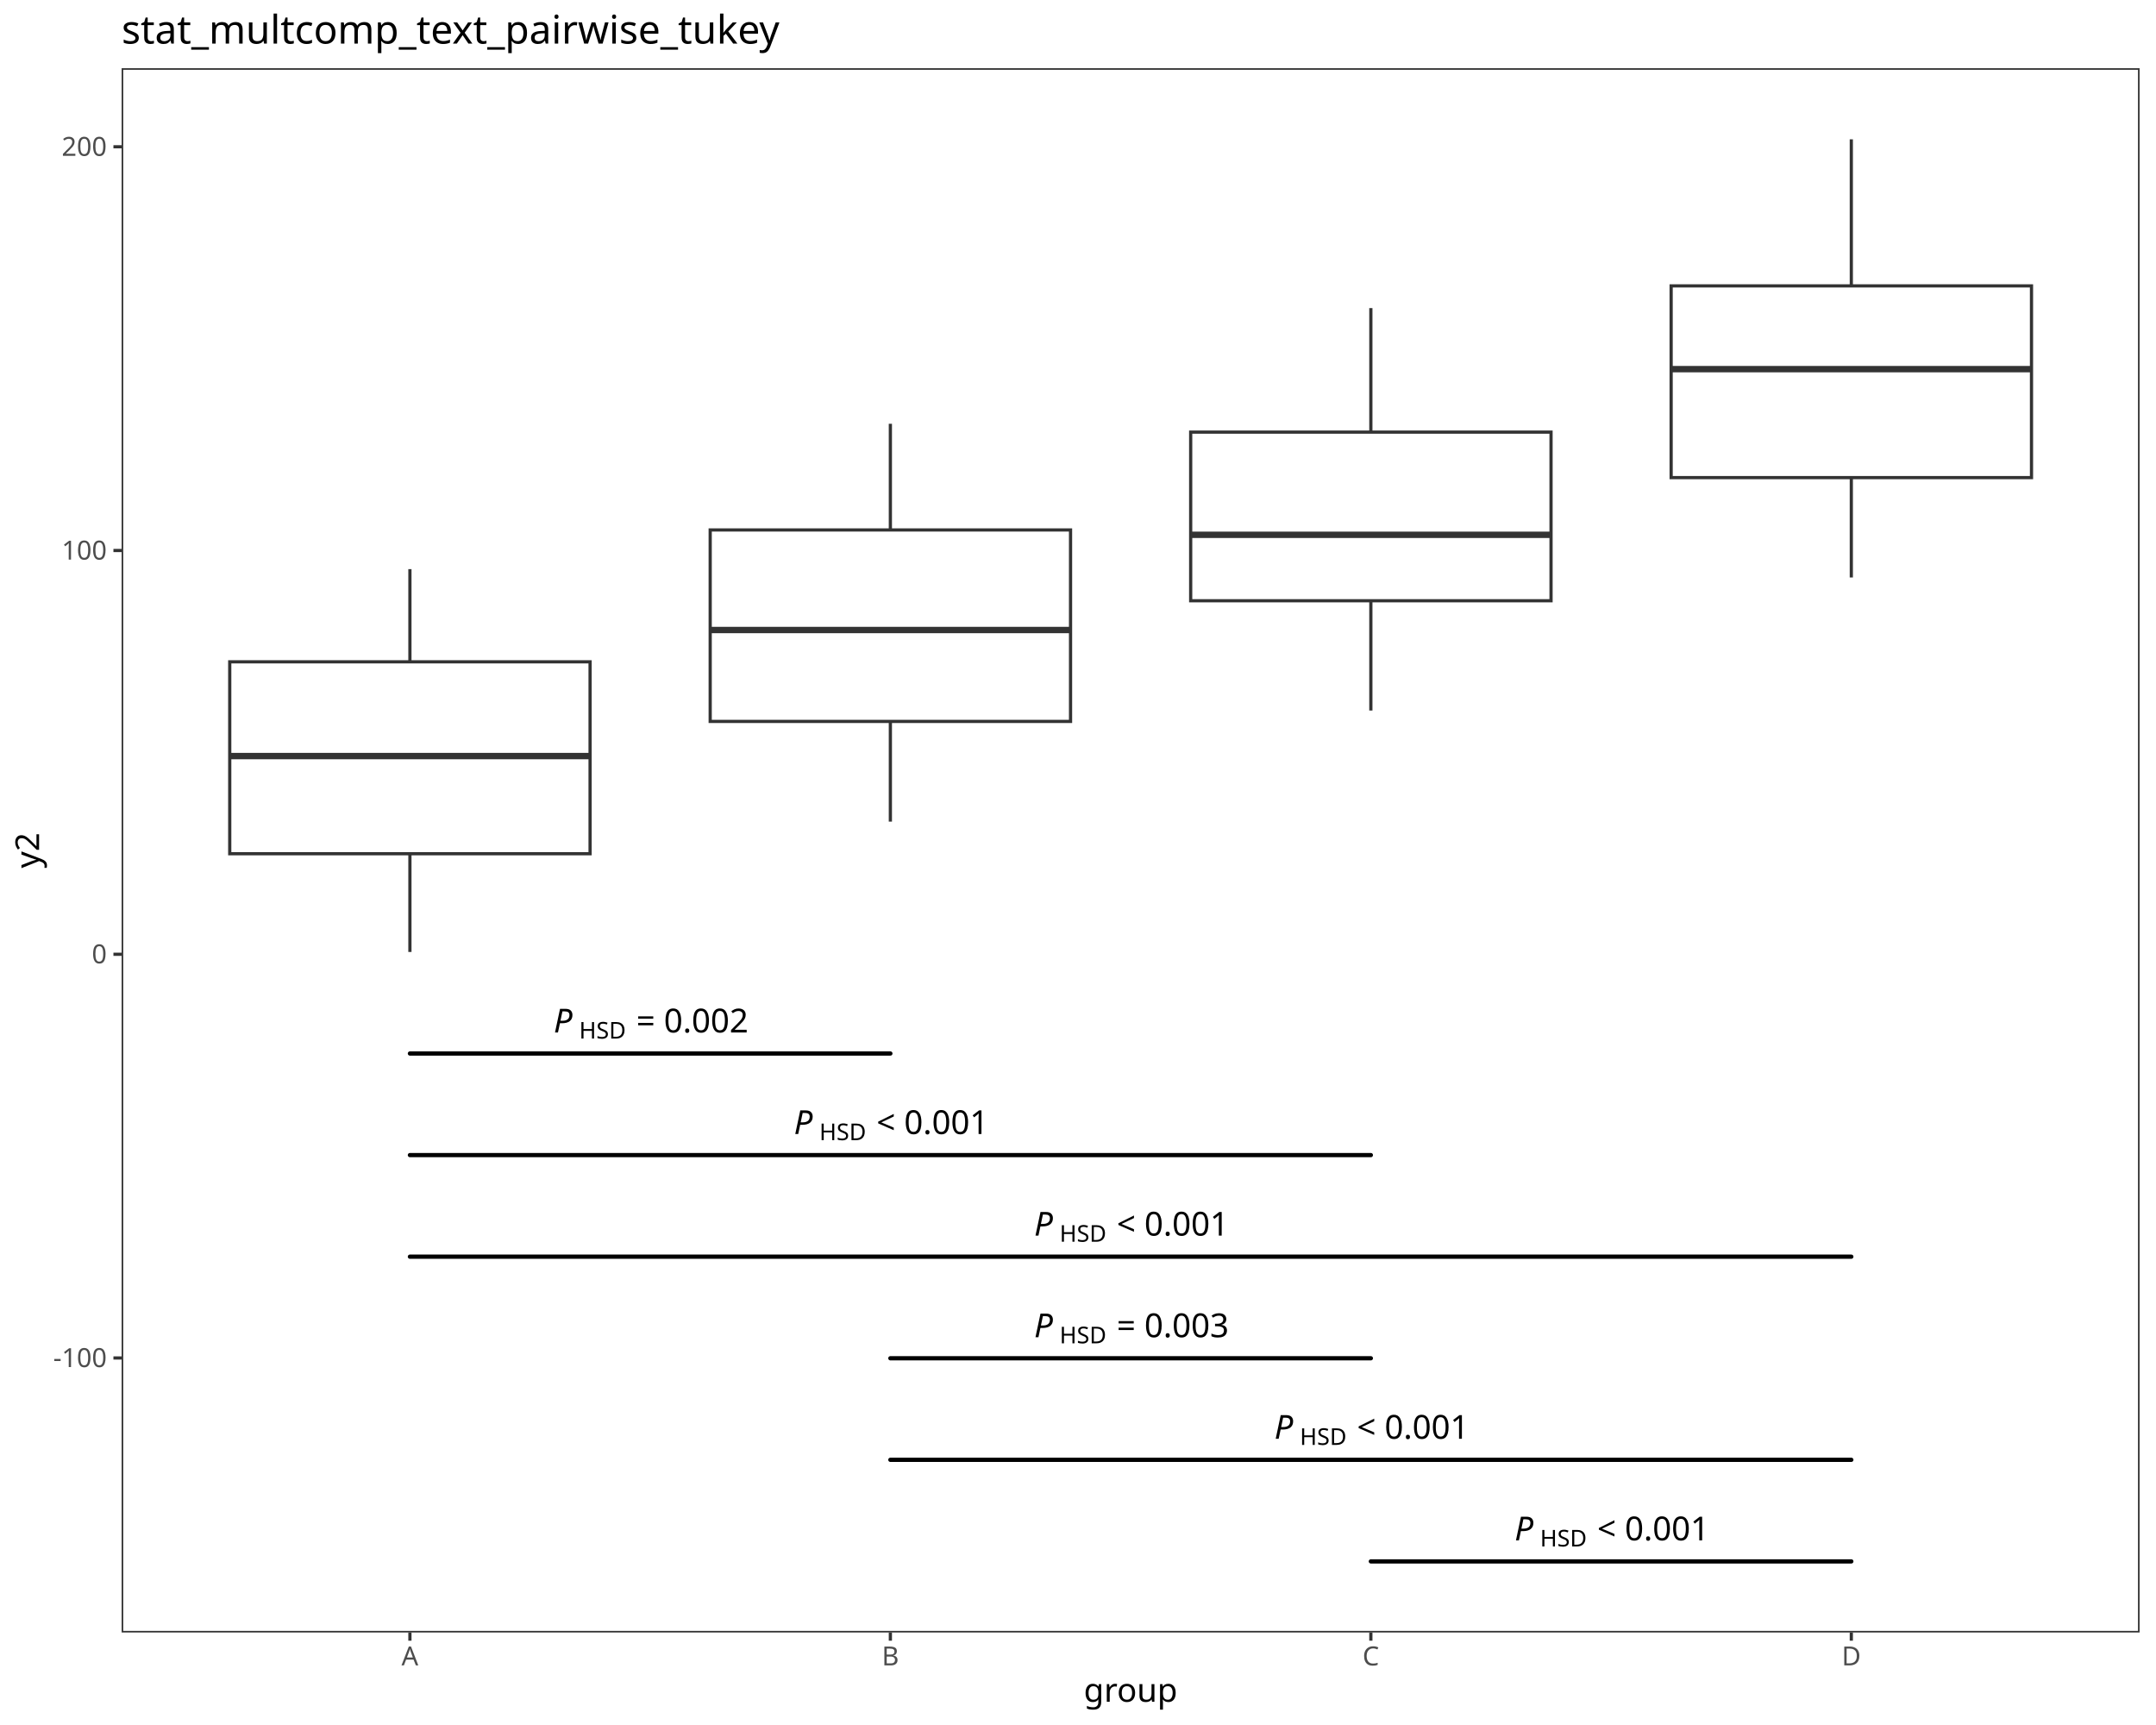
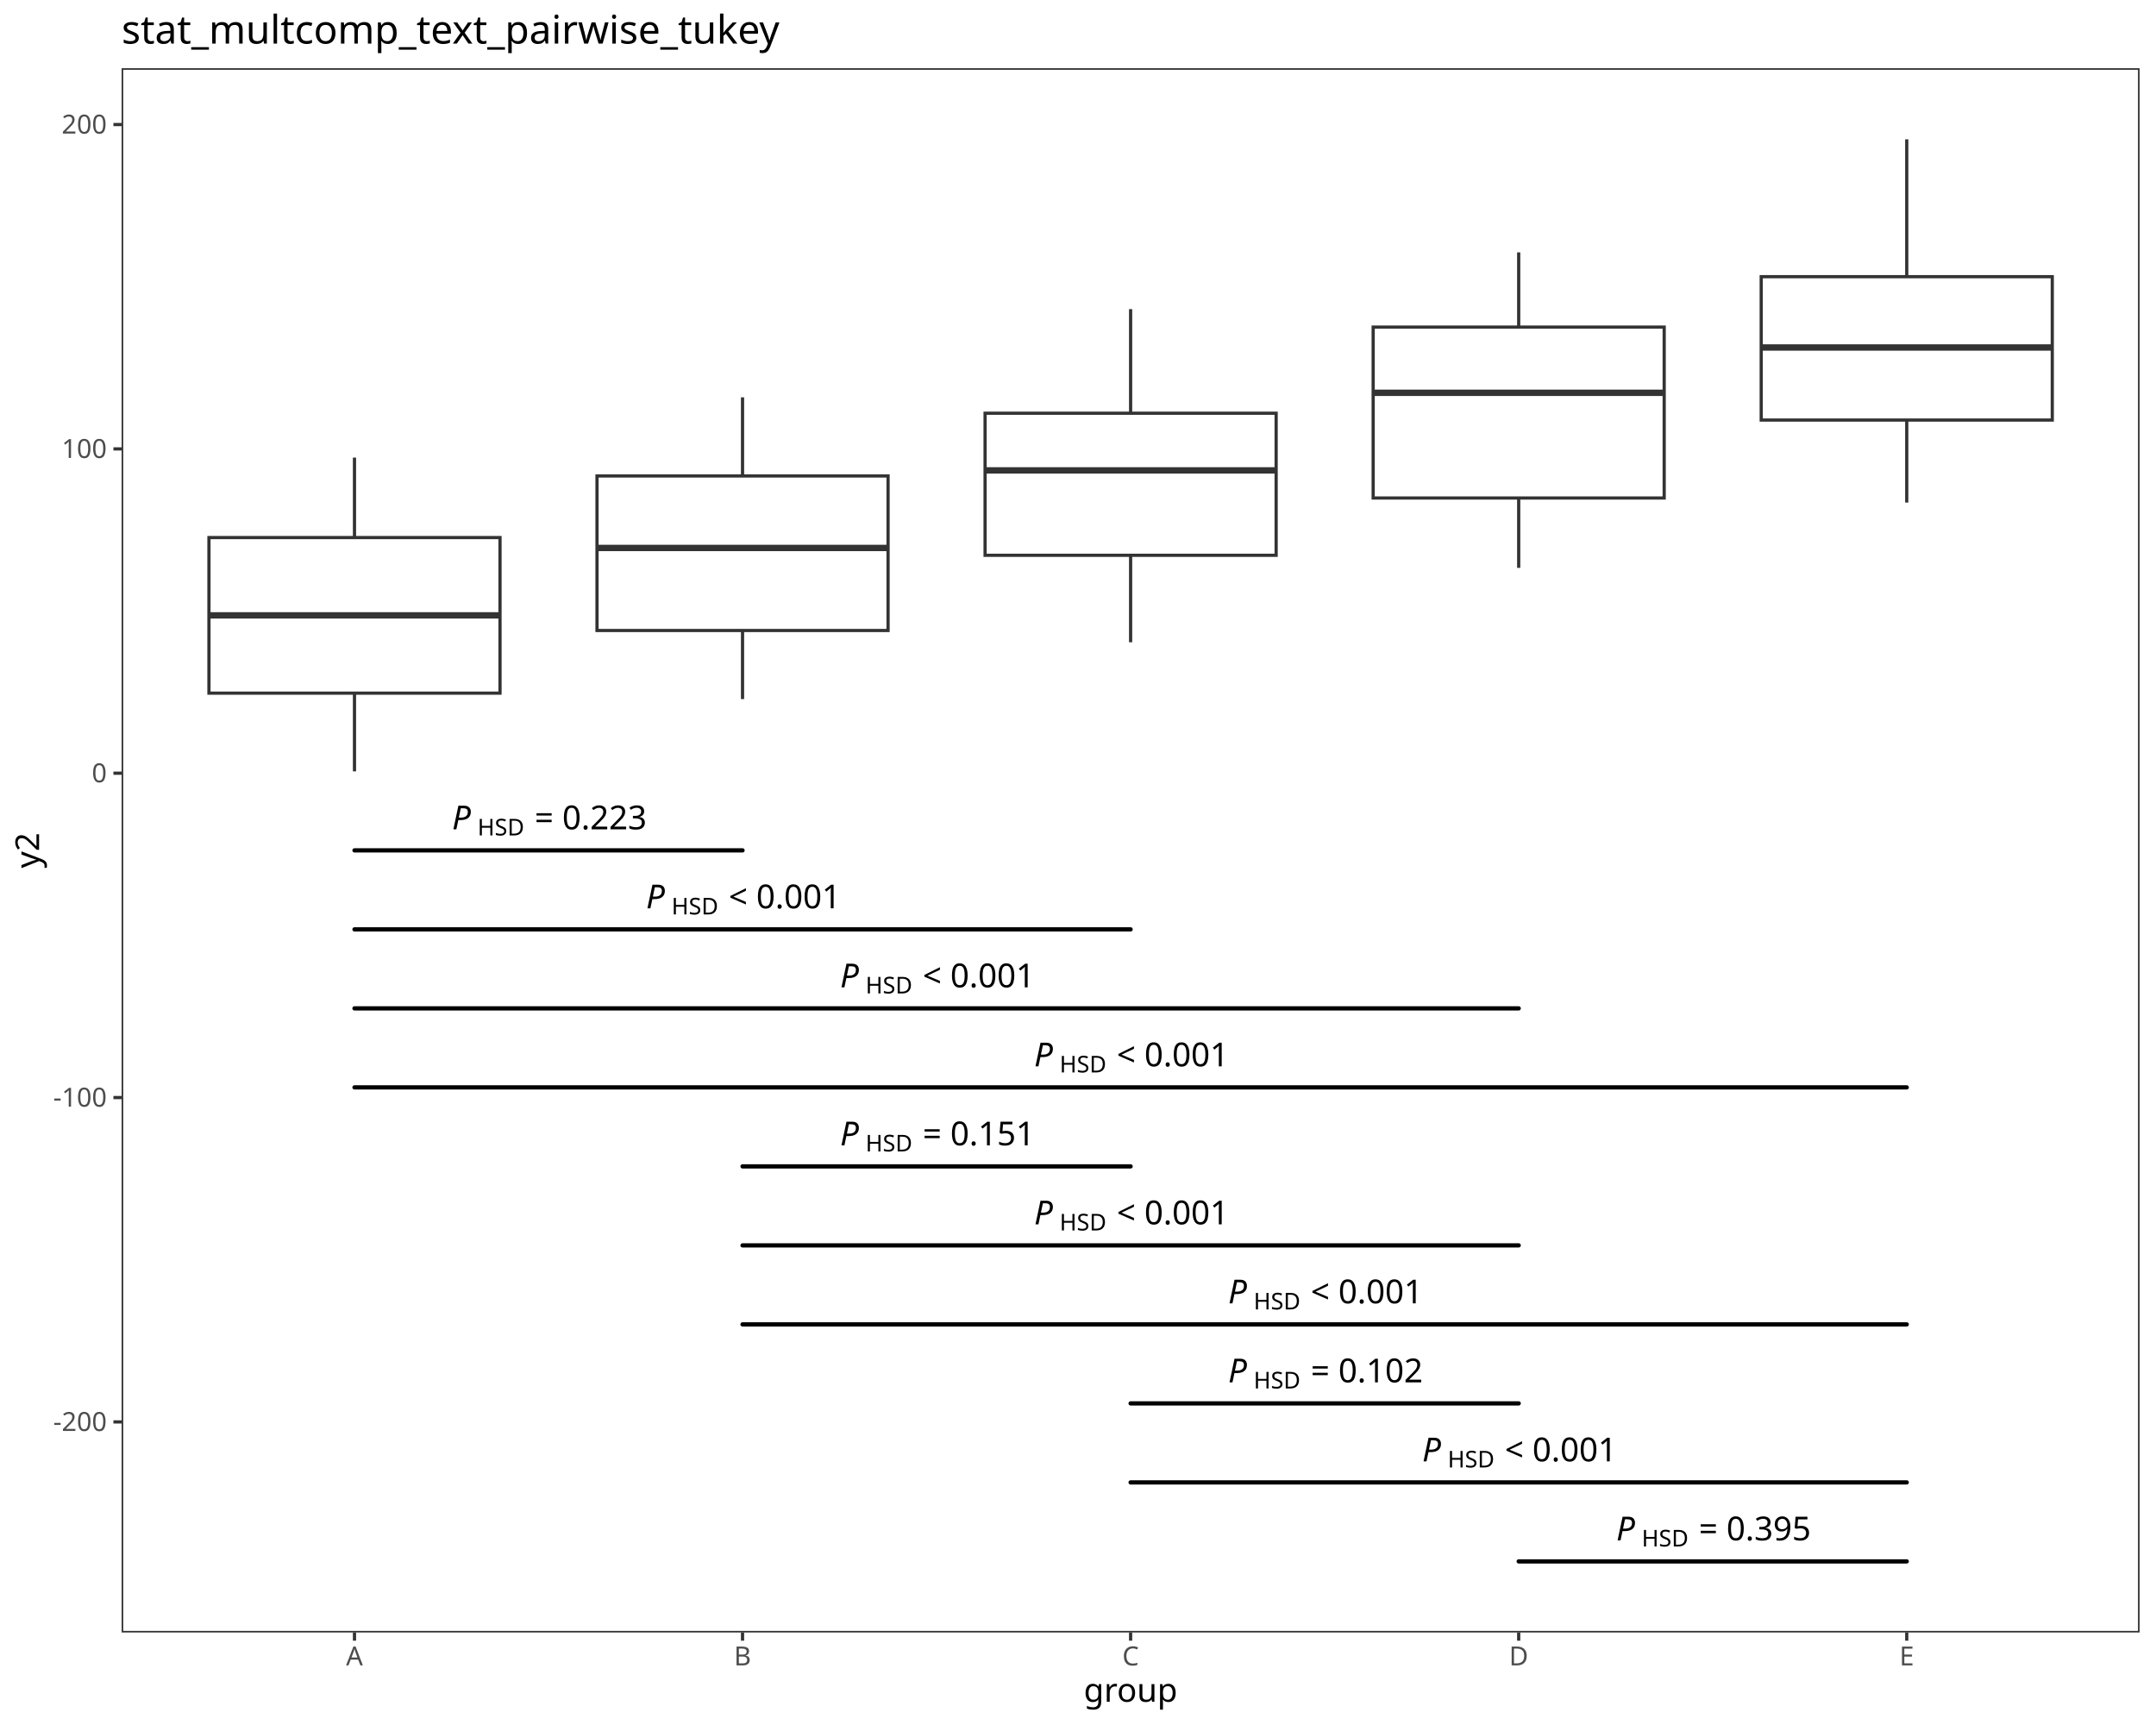
<svg xmlns="http://www.w3.org/2000/svg" class="svglite" data-engine-version="2.0" width="720.00pt" height="576.00pt" viewBox="0 0 720.00 576.00">
  <defs>
    <style type="text/css">
    .svglite line, .svglite polyline, .svglite polygon, .svglite path, .svglite rect, .svglite circle {
      fill: none;
      stroke: #000000;
      stroke-linecap: round;
      stroke-linejoin: round;
      stroke-miterlimit: 10.00;
    }
  </style>
  </defs>
  <rect width="100%" height="100%" style="stroke: none; fill: #FFFFFF;" />
  <defs>
    <clipPath id="cpMC4wMHw3MjAuMDB8MC4wMHw1NzYuMDA=">
      <rect x="0.00" y="0.00" width="720.00" height="576.00" />
    </clipPath>
  </defs>
  <g clip-path="url(#cpMC4wMHw3MjAuMDB8MC4wMHw1NzYuMDA=)">
    <rect x="0.00" y="0.00" width="720.00" height="576.00" style="stroke-width: 1.07; stroke: #FFFFFF; fill: #FFFFFF;" />
  </g>
  <defs>
    <clipPath id="cpNDAuNjJ8NzE0LjUyfDIyLjc4fDU0NS4xMQ==">
      <rect x="40.62" y="22.78" width="673.90" height="522.33" />
    </clipPath>
  </defs>
  <g clip-path="url(#cpNDAuNjJ8NzE0LjUyfDIyLjc4fDU0NS4xMQ==)">
    <rect x="40.62" y="22.78" width="673.90" height="522.33" style="stroke-width: 1.07; stroke: none; fill: #FFFFFF;" />
-     <line x1="136.89" y1="220.99" x2="136.89" y2="190.05" style="stroke-width: 1.07; stroke: #333333; stroke-linecap: butt;" />
-     <line x1="136.89" y1="285.07" x2="136.89" y2="317.87" style="stroke-width: 1.07; stroke: #333333; stroke-linecap: butt;" />
-     <polygon points="76.72,220.99 76.72,285.07 197.06,285.07 197.06,220.99 76.72,220.99 " style="stroke-width: 1.07; stroke: #333333; stroke-linecap: butt; stroke-linejoin: miter; fill: #FFFFFF;" />
-     <line x1="76.72" y1="252.46" x2="197.06" y2="252.46" style="stroke-width: 2.13; stroke: #333333; stroke-linecap: butt; stroke-linejoin: miter;" />
-     <line x1="297.34" y1="176.96" x2="297.34" y2="141.51" style="stroke-width: 1.07; stroke: #333333; stroke-linecap: butt;" />
-     <line x1="297.34" y1="240.89" x2="297.34" y2="274.34" style="stroke-width: 1.07; stroke: #333333; stroke-linecap: butt;" />
-     <polygon points="237.17,176.96 237.17,240.89 357.51,240.89 357.51,176.96 237.17,176.96 " style="stroke-width: 1.07; stroke: #333333; stroke-linecap: butt; stroke-linejoin: miter; fill: #FFFFFF;" />
-     <line x1="237.17" y1="210.37" x2="357.51" y2="210.37" style="stroke-width: 2.13; stroke: #333333; stroke-linecap: butt; stroke-linejoin: miter;" />
-     <line x1="457.80" y1="144.29" x2="457.80" y2="102.88" style="stroke-width: 1.07; stroke: #333333; stroke-linecap: butt;" />
-     <line x1="457.80" y1="200.60" x2="457.80" y2="237.25" style="stroke-width: 1.07; stroke: #333333; stroke-linecap: butt;" />
-     <polygon points="397.63,144.29 397.63,200.60 517.97,200.60 517.97,144.29 397.63,144.29 " style="stroke-width: 1.07; stroke: #333333; stroke-linecap: butt; stroke-linejoin: miter; fill: #FFFFFF;" />
-     <line x1="397.63" y1="178.58" x2="517.97" y2="178.58" style="stroke-width: 2.13; stroke: #333333; stroke-linecap: butt; stroke-linejoin: miter;" />
-     <line x1="618.25" y1="95.46" x2="618.25" y2="46.53" style="stroke-width: 1.07; stroke: #333333; stroke-linecap: butt;" />
-     <line x1="618.25" y1="159.48" x2="618.25" y2="192.82" style="stroke-width: 1.07; stroke: #333333; stroke-linecap: butt;" />
-     <polygon points="558.08,95.46 558.08,159.48 678.42,159.48 678.42,95.46 558.08,95.46 " style="stroke-width: 1.07; stroke: #333333; stroke-linecap: butt; stroke-linejoin: miter; fill: #FFFFFF;" />
-     <line x1="558.08" y1="123.26" x2="678.42" y2="123.26" style="stroke-width: 2.13; stroke: #333333; stroke-linecap: butt; stroke-linejoin: miter;" />
-     <line x1="136.89" y1="351.78" x2="297.34" y2="351.78" style="stroke-width: 1.42;" />
-     <text x="184.90" y="344.75" style="font-size: 11.04px; font-style: italic; font-family: sans;" textLength="7.37px" lengthAdjust="spacingAndGlyphs">P</text>
-     <text x="193.41" y="346.80" style="font-size: 7.73px; font-family: sans;" textLength="16.32px" lengthAdjust="spacingAndGlyphs">HSD</text>
-     <text x="209.73" y="344.75" style="font-size: 11.04px; font-family: sans;" textLength="2.76px" lengthAdjust="spacingAndGlyphs"> </text>
-     <text x="212.49" y="344.75" style="font-size: 11.04px; font-family: sans;" textLength="6.45px" lengthAdjust="spacingAndGlyphs">=</text>
-     <text x="218.94" y="344.75" style="font-size: 11.04px; font-family: sans;" textLength="2.76px" lengthAdjust="spacingAndGlyphs"> </text>
-     <text x="221.70" y="344.75" style="font-size: 11.04px; font-family: sans;" textLength="27.63px" lengthAdjust="spacingAndGlyphs">0.002</text>
-     <line x1="136.89" y1="385.70" x2="457.80" y2="385.70" style="stroke-width: 1.42;" />
-     <text x="265.13" y="378.67" style="font-size: 11.04px; font-style: italic; font-family: sans;" textLength="7.37px" lengthAdjust="spacingAndGlyphs">P</text>
-     <text x="273.63" y="380.71" style="font-size: 7.73px; font-family: sans;" textLength="16.32px" lengthAdjust="spacingAndGlyphs">HSD</text>
-     <text x="289.95" y="378.67" style="font-size: 11.04px; font-family: sans;" textLength="2.76px" lengthAdjust="spacingAndGlyphs"> </text>
-     <text x="292.72" y="378.67" style="font-size: 11.04px; font-family: sans;" textLength="6.45px" lengthAdjust="spacingAndGlyphs">&lt;</text>
-     <text x="299.17" y="378.67" style="font-size: 11.04px; font-family: sans;" textLength="2.76px" lengthAdjust="spacingAndGlyphs"> </text>
-     <text x="301.93" y="378.67" style="font-size: 11.04px; font-family: sans;" textLength="27.63px" lengthAdjust="spacingAndGlyphs">0.001</text>
-     <line x1="136.89" y1="419.62" x2="618.25" y2="419.62" style="stroke-width: 1.42;" />
-     <text x="345.35" y="412.59" style="font-size: 11.04px; font-style: italic; font-family: sans;" textLength="7.37px" lengthAdjust="spacingAndGlyphs">P</text>
-     <text x="353.86" y="414.63" style="font-size: 7.73px; font-family: sans;" textLength="16.32px" lengthAdjust="spacingAndGlyphs">HSD</text>
-     <text x="370.18" y="412.59" style="font-size: 11.04px; font-family: sans;" textLength="2.76px" lengthAdjust="spacingAndGlyphs"> </text>
-     <text x="372.94" y="412.59" style="font-size: 11.04px; font-family: sans;" textLength="6.45px" lengthAdjust="spacingAndGlyphs">&lt;</text>
-     <text x="379.39" y="412.59" style="font-size: 11.04px; font-family: sans;" textLength="2.76px" lengthAdjust="spacingAndGlyphs"> </text>
-     <text x="382.16" y="412.59" style="font-size: 11.04px; font-family: sans;" textLength="27.63px" lengthAdjust="spacingAndGlyphs">0.001</text>
-     <line x1="297.34" y1="453.54" x2="457.80" y2="453.54" style="stroke-width: 1.42;" />
-     <text x="345.35" y="446.51" style="font-size: 11.04px; font-style: italic; font-family: sans;" textLength="7.37px" lengthAdjust="spacingAndGlyphs">P</text>
-     <text x="353.86" y="448.55" style="font-size: 7.73px; font-family: sans;" textLength="16.32px" lengthAdjust="spacingAndGlyphs">HSD</text>
-     <text x="370.18" y="446.51" style="font-size: 11.04px; font-family: sans;" textLength="2.76px" lengthAdjust="spacingAndGlyphs"> </text>
-     <text x="372.94" y="446.51" style="font-size: 11.04px; font-family: sans;" textLength="6.45px" lengthAdjust="spacingAndGlyphs">=</text>
-     <text x="379.39" y="446.51" style="font-size: 11.04px; font-family: sans;" textLength="2.76px" lengthAdjust="spacingAndGlyphs"> </text>
-     <text x="382.16" y="446.51" style="font-size: 11.04px; font-family: sans;" textLength="27.63px" lengthAdjust="spacingAndGlyphs">0.003</text>
-     <line x1="297.34" y1="487.45" x2="618.25" y2="487.45" style="stroke-width: 1.42;" />
-     <text x="425.58" y="480.42" style="font-size: 11.04px; font-style: italic; font-family: sans;" textLength="7.37px" lengthAdjust="spacingAndGlyphs">P</text>
-     <text x="434.09" y="482.47" style="font-size: 7.73px; font-family: sans;" textLength="16.32px" lengthAdjust="spacingAndGlyphs">HSD</text>
-     <text x="450.41" y="480.42" style="font-size: 11.04px; font-family: sans;" textLength="2.76px" lengthAdjust="spacingAndGlyphs"> </text>
-     <text x="453.17" y="480.42" style="font-size: 11.04px; font-family: sans;" textLength="6.45px" lengthAdjust="spacingAndGlyphs">&lt;</text>
-     <text x="459.62" y="480.42" style="font-size: 11.04px; font-family: sans;" textLength="2.76px" lengthAdjust="spacingAndGlyphs"> </text>
-     <text x="462.38" y="480.42" style="font-size: 11.04px; font-family: sans;" textLength="27.63px" lengthAdjust="spacingAndGlyphs">0.001</text>
-     <line x1="457.80" y1="521.37" x2="618.25" y2="521.37" style="stroke-width: 1.42;" />
-     <text x="505.81" y="514.34" style="font-size: 11.04px; font-style: italic; font-family: sans;" textLength="7.37px" lengthAdjust="spacingAndGlyphs">P</text>
-     <text x="514.31" y="516.38" style="font-size: 7.73px; font-family: sans;" textLength="16.32px" lengthAdjust="spacingAndGlyphs">HSD</text>
-     <text x="530.63" y="514.34" style="font-size: 11.04px; font-family: sans;" textLength="2.76px" lengthAdjust="spacingAndGlyphs"> </text>
-     <text x="533.40" y="514.34" style="font-size: 11.04px; font-family: sans;" textLength="6.45px" lengthAdjust="spacingAndGlyphs">&lt;</text>
-     <text x="539.85" y="514.34" style="font-size: 11.04px; font-family: sans;" textLength="2.76px" lengthAdjust="spacingAndGlyphs"> </text>
-     <text x="542.61" y="514.34" style="font-size: 11.04px; font-family: sans;" textLength="27.63px" lengthAdjust="spacingAndGlyphs">0.001</text>
+     <line x1="118.38" y1="179.50" x2="118.38" y2="152.80" style="stroke-width: 1.07; stroke: #333333; stroke-linecap: butt;" />
+     <line x1="118.38" y1="231.45" x2="118.38" y2="257.57" style="stroke-width: 1.07; stroke: #333333; stroke-linecap: butt;" />
+     <polygon points="69.78,179.50 69.78,231.45 166.98,231.45 166.98,179.50 69.78,179.50 " style="stroke-width: 1.07; stroke: #333333; stroke-linecap: butt; stroke-linejoin: miter; fill: #FFFFFF;" />
+     <line x1="69.78" y1="205.48" x2="166.98" y2="205.48" style="stroke-width: 2.13; stroke: #333333; stroke-linecap: butt; stroke-linejoin: miter;" />
+     <line x1="247.97" y1="158.93" x2="247.97" y2="132.68" style="stroke-width: 1.07; stroke: #333333; stroke-linecap: butt;" />
+     <line x1="247.97" y1="210.53" x2="247.97" y2="233.43" style="stroke-width: 1.07; stroke: #333333; stroke-linecap: butt;" />
+     <polygon points="199.37,158.93 199.37,210.53 296.57,210.53 296.57,158.93 199.37,158.93 " style="stroke-width: 1.07; stroke: #333333; stroke-linecap: butt; stroke-linejoin: miter; fill: #FFFFFF;" />
+     <line x1="199.37" y1="182.97" x2="296.57" y2="182.97" style="stroke-width: 2.13; stroke: #333333; stroke-linecap: butt; stroke-linejoin: miter;" />
+     <line x1="377.57" y1="137.98" x2="377.57" y2="103.22" style="stroke-width: 1.07; stroke: #333333; stroke-linecap: butt;" />
+     <line x1="377.57" y1="185.42" x2="377.57" y2="214.47" style="stroke-width: 1.07; stroke: #333333; stroke-linecap: butt;" />
+     <polygon points="328.97,137.98 328.97,185.42 426.17,185.42 426.17,137.98 328.97,137.98 " style="stroke-width: 1.07; stroke: #333333; stroke-linecap: butt; stroke-linejoin: miter; fill: #FFFFFF;" />
+     <line x1="328.97" y1="157.07" x2="426.17" y2="157.07" style="stroke-width: 2.13; stroke: #333333; stroke-linecap: butt; stroke-linejoin: miter;" />
+     <line x1="507.17" y1="109.22" x2="507.17" y2="84.27" style="stroke-width: 1.07; stroke: #333333; stroke-linecap: butt;" />
+     <line x1="507.17" y1="166.29" x2="507.17" y2="189.61" style="stroke-width: 1.07; stroke: #333333; stroke-linecap: butt;" />
+     <polygon points="458.57,109.22 458.57,166.29 555.76,166.29 555.76,109.22 458.57,109.22 " style="stroke-width: 1.07; stroke: #333333; stroke-linecap: butt; stroke-linejoin: miter; fill: #FFFFFF;" />
+     <line x1="458.57" y1="131.16" x2="555.76" y2="131.16" style="stroke-width: 2.13; stroke: #333333; stroke-linecap: butt; stroke-linejoin: miter;" />
+     <line x1="636.76" y1="92.39" x2="636.76" y2="46.53" style="stroke-width: 1.07; stroke: #333333; stroke-linecap: butt;" />
+     <line x1="636.76" y1="140.26" x2="636.76" y2="167.81" style="stroke-width: 1.07; stroke: #333333; stroke-linecap: butt;" />
+     <polygon points="588.16,92.39 588.16,140.26 685.36,140.26 685.36,92.39 588.16,92.39 " style="stroke-width: 1.07; stroke: #333333; stroke-linecap: butt; stroke-linejoin: miter; fill: #FFFFFF;" />
+     <line x1="588.16" y1="116.03" x2="685.36" y2="116.03" style="stroke-width: 2.13; stroke: #333333; stroke-linecap: butt; stroke-linejoin: miter;" />
+     <line x1="118.38" y1="283.95" x2="247.97" y2="283.95" style="stroke-width: 1.42;" />
+     <text x="150.96" y="276.92" style="font-size: 11.04px; font-style: italic; font-family: sans;" textLength="7.37px" lengthAdjust="spacingAndGlyphs">P</text>
+     <text x="159.47" y="278.96" style="font-size: 7.73px; font-family: sans;" textLength="16.32px" lengthAdjust="spacingAndGlyphs">HSD</text>
+     <text x="175.79" y="276.92" style="font-size: 11.04px; font-family: sans;" textLength="2.76px" lengthAdjust="spacingAndGlyphs"> </text>
+     <text x="178.55" y="276.92" style="font-size: 11.04px; font-family: sans;" textLength="6.45px" lengthAdjust="spacingAndGlyphs">=</text>
+     <text x="185.00" y="276.92" style="font-size: 11.04px; font-family: sans;" textLength="2.76px" lengthAdjust="spacingAndGlyphs"> </text>
+     <text x="187.76" y="276.92" style="font-size: 11.04px; font-family: sans;" textLength="27.63px" lengthAdjust="spacingAndGlyphs">0.223</text>
+     <line x1="118.38" y1="310.33" x2="377.57" y2="310.33" style="stroke-width: 1.42;" />
+     <text x="215.76" y="303.30" style="font-size: 11.04px; font-style: italic; font-family: sans;" textLength="7.37px" lengthAdjust="spacingAndGlyphs">P</text>
+     <text x="224.26" y="305.34" style="font-size: 7.73px; font-family: sans;" textLength="16.32px" lengthAdjust="spacingAndGlyphs">HSD</text>
+     <text x="240.58" y="303.30" style="font-size: 11.04px; font-family: sans;" textLength="2.76px" lengthAdjust="spacingAndGlyphs"> </text>
+     <text x="243.35" y="303.30" style="font-size: 11.04px; font-family: sans;" textLength="6.45px" lengthAdjust="spacingAndGlyphs">&lt;</text>
+     <text x="249.80" y="303.30" style="font-size: 11.04px; font-family: sans;" textLength="2.76px" lengthAdjust="spacingAndGlyphs"> </text>
+     <text x="252.56" y="303.30" style="font-size: 11.04px; font-family: sans;" textLength="27.63px" lengthAdjust="spacingAndGlyphs">0.001</text>
+     <line x1="118.38" y1="336.71" x2="507.17" y2="336.71" style="stroke-width: 1.42;" />
+     <text x="280.56" y="329.68" style="font-size: 11.04px; font-style: italic; font-family: sans;" textLength="7.37px" lengthAdjust="spacingAndGlyphs">P</text>
+     <text x="289.06" y="331.72" style="font-size: 7.73px; font-family: sans;" textLength="16.32px" lengthAdjust="spacingAndGlyphs">HSD</text>
+     <text x="305.38" y="329.68" style="font-size: 11.04px; font-family: sans;" textLength="2.76px" lengthAdjust="spacingAndGlyphs"> </text>
+     <text x="308.14" y="329.68" style="font-size: 11.04px; font-family: sans;" textLength="6.45px" lengthAdjust="spacingAndGlyphs">&lt;</text>
+     <text x="314.60" y="329.68" style="font-size: 11.04px; font-family: sans;" textLength="2.76px" lengthAdjust="spacingAndGlyphs"> </text>
+     <text x="317.36" y="329.68" style="font-size: 11.04px; font-family: sans;" textLength="27.63px" lengthAdjust="spacingAndGlyphs">0.001</text>
+     <line x1="118.38" y1="363.09" x2="636.76" y2="363.09" style="stroke-width: 1.42;" />
+     <text x="345.35" y="356.06" style="font-size: 11.04px; font-style: italic; font-family: sans;" textLength="7.37px" lengthAdjust="spacingAndGlyphs">P</text>
+     <text x="353.86" y="358.10" style="font-size: 7.73px; font-family: sans;" textLength="16.32px" lengthAdjust="spacingAndGlyphs">HSD</text>
+     <text x="370.18" y="356.06" style="font-size: 11.04px; font-family: sans;" textLength="2.76px" lengthAdjust="spacingAndGlyphs"> </text>
+     <text x="372.94" y="356.06" style="font-size: 11.04px; font-family: sans;" textLength="6.45px" lengthAdjust="spacingAndGlyphs">&lt;</text>
+     <text x="379.39" y="356.06" style="font-size: 11.04px; font-family: sans;" textLength="2.76px" lengthAdjust="spacingAndGlyphs"> </text>
+     <text x="382.16" y="356.06" style="font-size: 11.04px; font-family: sans;" textLength="27.63px" lengthAdjust="spacingAndGlyphs">0.001</text>
+     <line x1="247.97" y1="389.47" x2="377.57" y2="389.47" style="stroke-width: 1.42;" />
+     <text x="280.56" y="382.44" style="font-size: 11.04px; font-style: italic; font-family: sans;" textLength="7.37px" lengthAdjust="spacingAndGlyphs">P</text>
+     <text x="289.06" y="384.48" style="font-size: 7.73px; font-family: sans;" textLength="16.32px" lengthAdjust="spacingAndGlyphs">HSD</text>
+     <text x="305.38" y="382.44" style="font-size: 11.04px; font-family: sans;" textLength="2.76px" lengthAdjust="spacingAndGlyphs"> </text>
+     <text x="308.14" y="382.44" style="font-size: 11.04px; font-family: sans;" textLength="6.45px" lengthAdjust="spacingAndGlyphs">=</text>
+     <text x="314.60" y="382.44" style="font-size: 11.04px; font-family: sans;" textLength="2.76px" lengthAdjust="spacingAndGlyphs"> </text>
+     <text x="317.36" y="382.44" style="font-size: 11.04px; font-family: sans;" textLength="27.63px" lengthAdjust="spacingAndGlyphs">0.151</text>
+     <line x1="247.97" y1="415.85" x2="507.17" y2="415.85" style="stroke-width: 1.42;" />
+     <text x="345.35" y="408.82" style="font-size: 11.04px; font-style: italic; font-family: sans;" textLength="7.37px" lengthAdjust="spacingAndGlyphs">P</text>
+     <text x="353.86" y="410.86" style="font-size: 7.73px; font-family: sans;" textLength="16.32px" lengthAdjust="spacingAndGlyphs">HSD</text>
+     <text x="370.18" y="408.82" style="font-size: 11.04px; font-family: sans;" textLength="2.76px" lengthAdjust="spacingAndGlyphs"> </text>
+     <text x="372.94" y="408.82" style="font-size: 11.04px; font-family: sans;" textLength="6.45px" lengthAdjust="spacingAndGlyphs">&lt;</text>
+     <text x="379.39" y="408.82" style="font-size: 11.04px; font-family: sans;" textLength="2.76px" lengthAdjust="spacingAndGlyphs"> </text>
+     <text x="382.16" y="408.82" style="font-size: 11.04px; font-family: sans;" textLength="27.63px" lengthAdjust="spacingAndGlyphs">0.001</text>
+     <line x1="247.97" y1="442.23" x2="636.76" y2="442.23" style="stroke-width: 1.42;" />
+     <text x="410.15" y="435.20" style="font-size: 11.04px; font-style: italic; font-family: sans;" textLength="7.37px" lengthAdjust="spacingAndGlyphs">P</text>
+     <text x="418.66" y="437.24" style="font-size: 7.73px; font-family: sans;" textLength="16.32px" lengthAdjust="spacingAndGlyphs">HSD</text>
+     <text x="434.98" y="435.20" style="font-size: 11.04px; font-family: sans;" textLength="2.76px" lengthAdjust="spacingAndGlyphs"> </text>
+     <text x="437.74" y="435.20" style="font-size: 11.04px; font-family: sans;" textLength="6.45px" lengthAdjust="spacingAndGlyphs">&lt;</text>
+     <text x="444.19" y="435.20" style="font-size: 11.04px; font-family: sans;" textLength="2.76px" lengthAdjust="spacingAndGlyphs"> </text>
+     <text x="446.95" y="435.20" style="font-size: 11.04px; font-family: sans;" textLength="27.63px" lengthAdjust="spacingAndGlyphs">0.001</text>
+     <line x1="377.57" y1="468.61" x2="507.17" y2="468.61" style="stroke-width: 1.42;" />
+     <text x="410.15" y="461.58" style="font-size: 11.04px; font-style: italic; font-family: sans;" textLength="7.37px" lengthAdjust="spacingAndGlyphs">P</text>
+     <text x="418.66" y="463.62" style="font-size: 7.73px; font-family: sans;" textLength="16.32px" lengthAdjust="spacingAndGlyphs">HSD</text>
+     <text x="434.98" y="461.58" style="font-size: 11.04px; font-family: sans;" textLength="2.76px" lengthAdjust="spacingAndGlyphs"> </text>
+     <text x="437.74" y="461.58" style="font-size: 11.04px; font-family: sans;" textLength="6.45px" lengthAdjust="spacingAndGlyphs">=</text>
+     <text x="444.19" y="461.58" style="font-size: 11.04px; font-family: sans;" textLength="2.76px" lengthAdjust="spacingAndGlyphs"> </text>
+     <text x="446.95" y="461.58" style="font-size: 11.04px; font-family: sans;" textLength="27.63px" lengthAdjust="spacingAndGlyphs">0.102</text>
+     <line x1="377.57" y1="494.99" x2="636.76" y2="494.99" style="stroke-width: 1.42;" />
+     <text x="474.95" y="487.96" style="font-size: 11.04px; font-style: italic; font-family: sans;" textLength="7.37px" lengthAdjust="spacingAndGlyphs">P</text>
+     <text x="483.46" y="490.00" style="font-size: 7.73px; font-family: sans;" textLength="16.32px" lengthAdjust="spacingAndGlyphs">HSD</text>
+     <text x="499.78" y="487.96" style="font-size: 11.04px; font-family: sans;" textLength="2.76px" lengthAdjust="spacingAndGlyphs"> </text>
+     <text x="502.54" y="487.96" style="font-size: 11.04px; font-family: sans;" textLength="6.45px" lengthAdjust="spacingAndGlyphs">&lt;</text>
+     <text x="508.99" y="487.96" style="font-size: 11.04px; font-family: sans;" textLength="2.76px" lengthAdjust="spacingAndGlyphs"> </text>
+     <text x="511.75" y="487.96" style="font-size: 11.04px; font-family: sans;" textLength="27.63px" lengthAdjust="spacingAndGlyphs">0.001</text>
+     <line x1="507.17" y1="521.37" x2="636.76" y2="521.37" style="stroke-width: 1.42;" />
+     <text x="539.75" y="514.34" style="font-size: 11.04px; font-style: italic; font-family: sans;" textLength="7.37px" lengthAdjust="spacingAndGlyphs">P</text>
+     <text x="548.25" y="516.38" style="font-size: 7.73px; font-family: sans;" textLength="16.32px" lengthAdjust="spacingAndGlyphs">HSD</text>
+     <text x="564.58" y="514.34" style="font-size: 11.04px; font-family: sans;" textLength="2.76px" lengthAdjust="spacingAndGlyphs"> </text>
+     <text x="567.34" y="514.34" style="font-size: 11.04px; font-family: sans;" textLength="6.45px" lengthAdjust="spacingAndGlyphs">=</text>
+     <text x="573.79" y="514.34" style="font-size: 11.04px; font-family: sans;" textLength="2.76px" lengthAdjust="spacingAndGlyphs"> </text>
+     <text x="576.55" y="514.34" style="font-size: 11.04px; font-family: sans;" textLength="27.63px" lengthAdjust="spacingAndGlyphs">0.395</text>
    <rect x="40.62" y="22.78" width="673.90" height="522.33" style="stroke-width: 1.07; stroke: #333333;" />
  </g>
  <g clip-path="url(#cpMC4wMHw3MjAuMDB8MC4wMHw1NzYuMDA=)">
-     <text x="35.69" y="456.48" text-anchor="end" style="font-size: 8.80px; fill: #4D4D4D; font-family: sans;" textLength="17.61px" lengthAdjust="spacingAndGlyphs">-100</text>
-     <text x="35.69" y="321.67" text-anchor="end" style="font-size: 8.80px; fill: #4D4D4D; font-family: sans;" textLength="4.89px" lengthAdjust="spacingAndGlyphs">0</text>
-     <text x="35.69" y="186.85" text-anchor="end" style="font-size: 8.80px; fill: #4D4D4D; font-family: sans;" textLength="14.68px" lengthAdjust="spacingAndGlyphs">100</text>
-     <text x="35.69" y="52.04" text-anchor="end" style="font-size: 8.80px; fill: #4D4D4D; font-family: sans;" textLength="14.68px" lengthAdjust="spacingAndGlyphs">200</text>
-     <polyline points="37.88,453.45 40.62,453.45 " style="stroke-width: 1.07; stroke: #333333; stroke-linecap: butt;" />
-     <polyline points="37.88,318.64 40.62,318.64 " style="stroke-width: 1.07; stroke: #333333; stroke-linecap: butt;" />
-     <polyline points="37.88,183.82 40.62,183.82 " style="stroke-width: 1.07; stroke: #333333; stroke-linecap: butt;" />
-     <polyline points="37.88,49.01 40.62,49.01 " style="stroke-width: 1.07; stroke: #333333; stroke-linecap: butt;" />
-     <polyline points="136.89,547.85 136.89,545.11 " style="stroke-width: 1.07; stroke: #333333; stroke-linecap: butt;" />
-     <polyline points="297.34,547.85 297.34,545.11 " style="stroke-width: 1.07; stroke: #333333; stroke-linecap: butt;" />
-     <polyline points="457.80,547.85 457.80,545.11 " style="stroke-width: 1.07; stroke: #333333; stroke-linecap: butt;" />
-     <polyline points="618.25,547.85 618.25,545.11 " style="stroke-width: 1.07; stroke: #333333; stroke-linecap: butt;" />
-     <text x="136.89" y="556.10" text-anchor="middle" style="font-size: 8.80px; fill: #4D4D4D; font-family: sans;" textLength="5.87px" lengthAdjust="spacingAndGlyphs">A</text>
-     <text x="297.34" y="556.10" text-anchor="middle" style="font-size: 8.80px; fill: #4D4D4D; font-family: sans;" textLength="5.87px" lengthAdjust="spacingAndGlyphs">B</text>
-     <text x="457.80" y="556.10" text-anchor="middle" style="font-size: 8.80px; fill: #4D4D4D; font-family: sans;" textLength="6.36px" lengthAdjust="spacingAndGlyphs">C</text>
-     <text x="618.25" y="556.10" text-anchor="middle" style="font-size: 8.80px; fill: #4D4D4D; font-family: sans;" textLength="6.36px" lengthAdjust="spacingAndGlyphs">D</text>
+     <text x="35.69" y="477.82" text-anchor="end" style="font-size: 8.80px; fill: #4D4D4D; font-family: sans;" textLength="17.61px" lengthAdjust="spacingAndGlyphs">-200</text>
+     <text x="35.69" y="369.52" text-anchor="end" style="font-size: 8.80px; fill: #4D4D4D; font-family: sans;" textLength="17.61px" lengthAdjust="spacingAndGlyphs">-100</text>
+     <text x="35.69" y="261.22" text-anchor="end" style="font-size: 8.80px; fill: #4D4D4D; font-family: sans;" textLength="4.89px" lengthAdjust="spacingAndGlyphs">0</text>
+     <text x="35.69" y="152.92" text-anchor="end" style="font-size: 8.80px; fill: #4D4D4D; font-family: sans;" textLength="14.68px" lengthAdjust="spacingAndGlyphs">100</text>
+     <text x="35.69" y="44.61" text-anchor="end" style="font-size: 8.80px; fill: #4D4D4D; font-family: sans;" textLength="14.68px" lengthAdjust="spacingAndGlyphs">200</text>
+     <polyline points="37.88,474.79 40.62,474.79 " style="stroke-width: 1.07; stroke: #333333; stroke-linecap: butt;" />
+     <polyline points="37.88,366.49 40.62,366.49 " style="stroke-width: 1.07; stroke: #333333; stroke-linecap: butt;" />
+     <polyline points="37.88,258.19 40.62,258.19 " style="stroke-width: 1.07; stroke: #333333; stroke-linecap: butt;" />
+     <polyline points="37.88,149.89 40.62,149.89 " style="stroke-width: 1.07; stroke: #333333; stroke-linecap: butt;" />
+     <polyline points="37.88,41.59 40.62,41.59 " style="stroke-width: 1.07; stroke: #333333; stroke-linecap: butt;" />
+     <polyline points="118.38,547.85 118.38,545.11 " style="stroke-width: 1.07; stroke: #333333; stroke-linecap: butt;" />
+     <polyline points="247.97,547.85 247.97,545.11 " style="stroke-width: 1.07; stroke: #333333; stroke-linecap: butt;" />
+     <polyline points="377.57,547.85 377.57,545.11 " style="stroke-width: 1.07; stroke: #333333; stroke-linecap: butt;" />
+     <polyline points="507.17,547.85 507.17,545.11 " style="stroke-width: 1.07; stroke: #333333; stroke-linecap: butt;" />
+     <polyline points="636.76,547.85 636.76,545.11 " style="stroke-width: 1.07; stroke: #333333; stroke-linecap: butt;" />
+     <text x="118.38" y="556.10" text-anchor="middle" style="font-size: 8.80px; fill: #4D4D4D; font-family: sans;" textLength="5.87px" lengthAdjust="spacingAndGlyphs">A</text>
+     <text x="247.97" y="556.10" text-anchor="middle" style="font-size: 8.80px; fill: #4D4D4D; font-family: sans;" textLength="5.87px" lengthAdjust="spacingAndGlyphs">B</text>
+     <text x="377.57" y="556.10" text-anchor="middle" style="font-size: 8.80px; fill: #4D4D4D; font-family: sans;" textLength="6.36px" lengthAdjust="spacingAndGlyphs">C</text>
+     <text x="507.17" y="556.10" text-anchor="middle" style="font-size: 8.80px; fill: #4D4D4D; font-family: sans;" textLength="6.36px" lengthAdjust="spacingAndGlyphs">D</text>
+     <text x="636.76" y="556.10" text-anchor="middle" style="font-size: 8.80px; fill: #4D4D4D; font-family: sans;" textLength="5.87px" lengthAdjust="spacingAndGlyphs">E</text>
    <text x="377.57" y="568.24" text-anchor="middle" style="font-size: 11.00px; font-family: sans;" textLength="28.14px" lengthAdjust="spacingAndGlyphs">group</text>
    <text transform="translate(13.05,283.95) rotate(-90)" text-anchor="middle" style="font-size: 11.00px; font-family: sans;" textLength="11.62px" lengthAdjust="spacingAndGlyphs">y2</text>
    <text x="40.62" y="14.56" style="font-size: 13.20px; font-family: sans;" textLength="209.14px" lengthAdjust="spacingAndGlyphs">stat_multcomp_text_pairwise_tukey</text>
  </g>
</svg>
